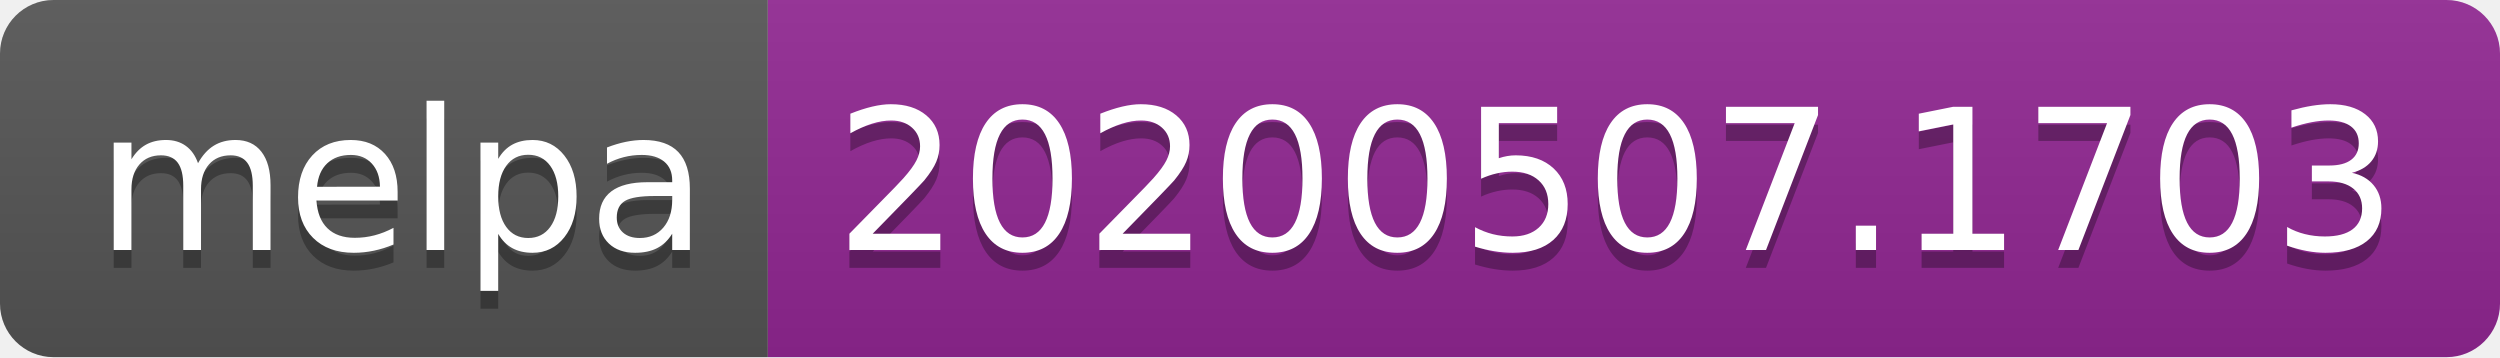
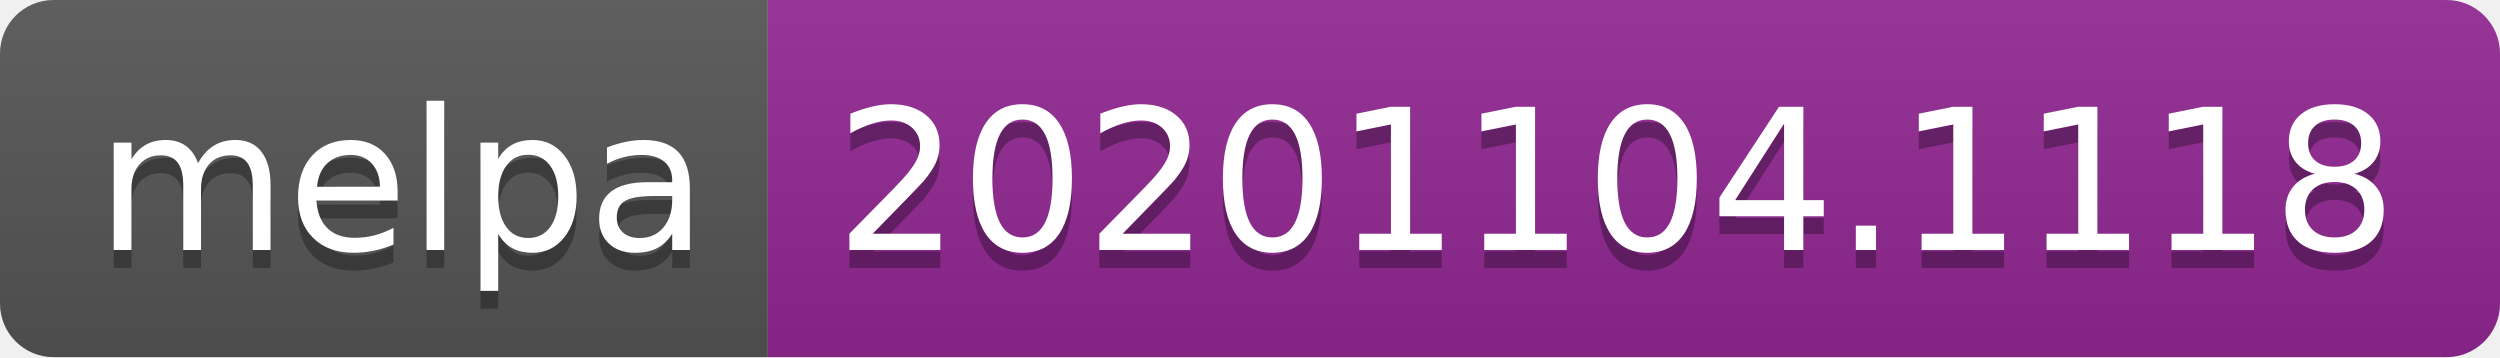
- <svg xmlns="http://www.w3.org/2000/svg" width="140" height="20" role="img" aria-label="melpa: 20200507.1703">
+ <svg xmlns="http://www.w3.org/2000/svg" width="140" height="20" role="img" aria-label="melpa: 20201104.1118">
  <linearGradient id="s" x2="0" y2="100%">
    <stop offset="0" stop-color="#bbb" stop-opacity=".1" />
    <stop offset="1" stop-opacity=".1" />
  </linearGradient>
  <clipPath id="r">
    <rect width="140" height="20" rx="3" fill="#fff" />
  </clipPath>
  <g clip-path="url(#r)">
    <rect width="43" height="20" fill="#555" />
    <rect x="43" width="97" height="20" fill="#922793" />
    <rect width="140" height="20" fill="url(#s)" />
  </g>
  <g fill="#fff" text-anchor="middle" font-family="Verdana,Geneva,DejaVu Sans,sans-serif" text-rendering="geometricPrecision" font-size="110">
    <text aria-hidden="true" x="225" y="150" fill="#010101" fill-opacity=".3" transform="scale(.1)" textLength="330">melpa</text>
    <text x="225" y="140" transform="scale(.1)" fill="#fff" textLength="330">melpa</text>
-     <text aria-hidden="true" x="905" y="150" fill="#010101" fill-opacity=".3" transform="scale(.1)" textLength="870">20200507.1703</text>
-     <text x="905" y="140" transform="scale(.1)" fill="#fff" textLength="870">20200507.1703</text>
+     <text aria-hidden="true" x="905" y="150" fill="#010101" fill-opacity=".3" transform="scale(.1)" textLength="870">20201104.1118</text>
+     <text x="905" y="140" transform="scale(.1)" fill="#fff" textLength="870">20201104.1118</text>
  </g>
</svg>
